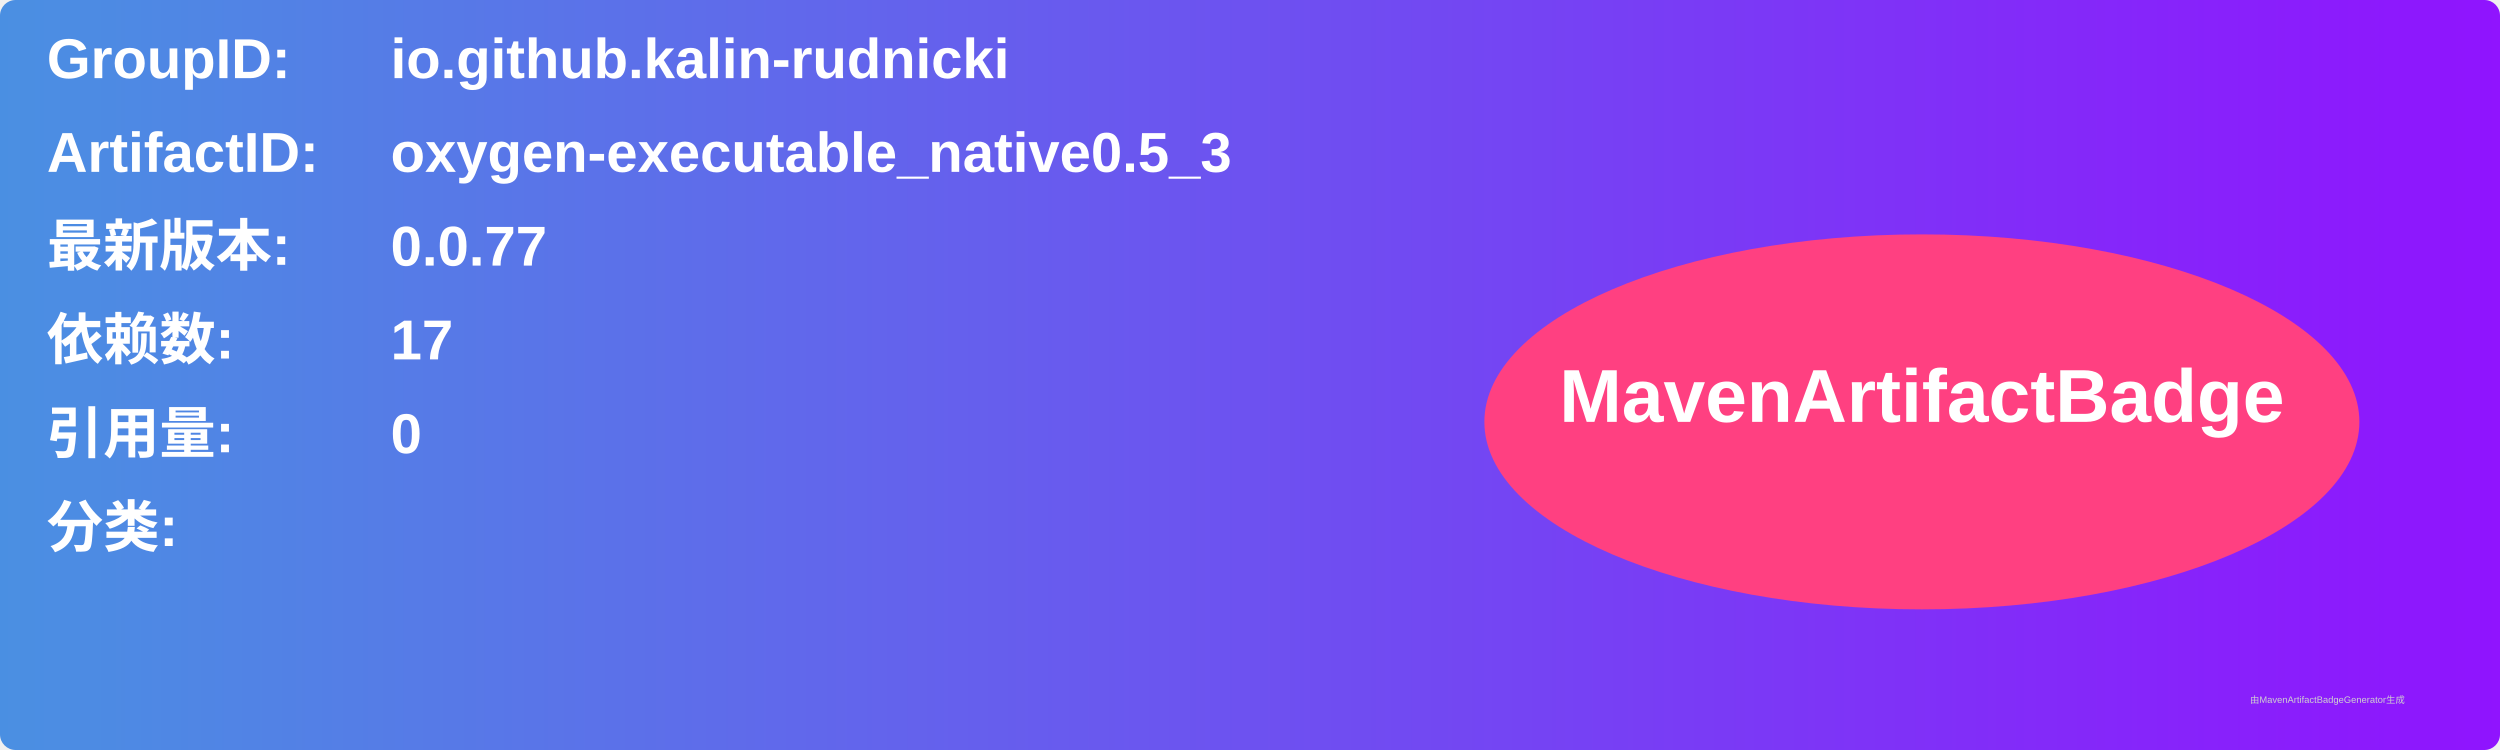
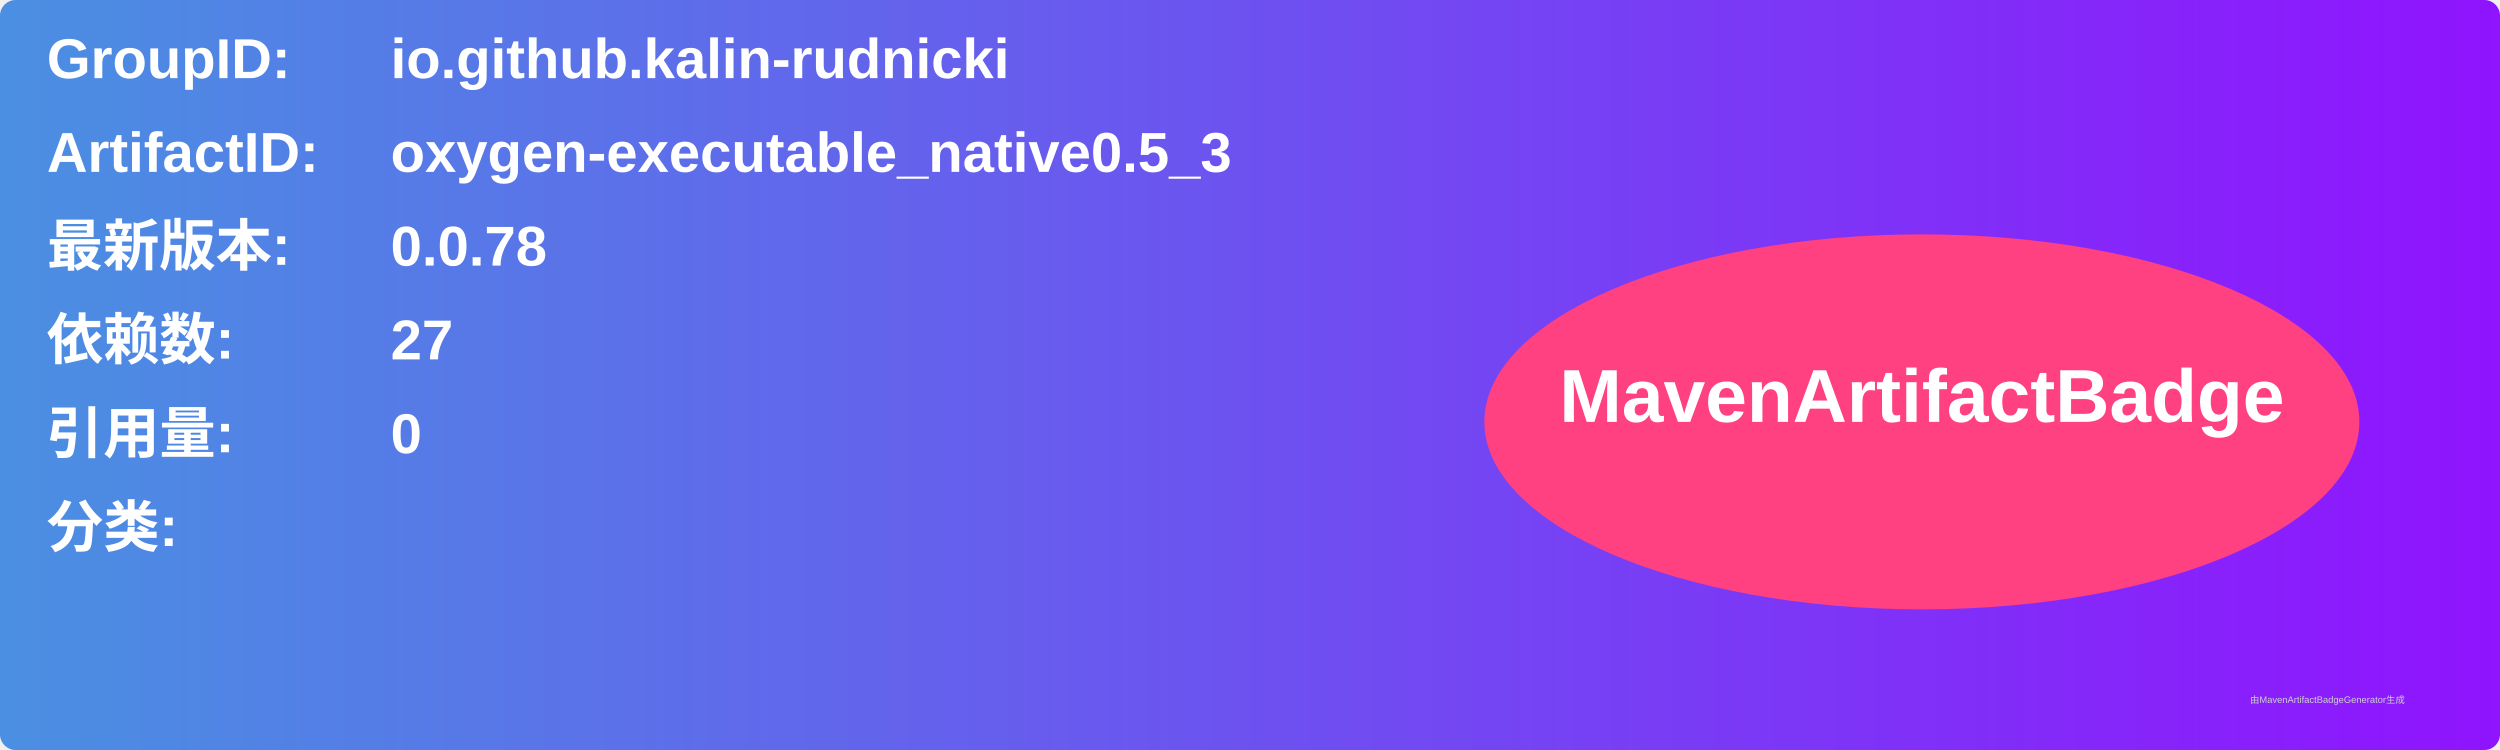
<svg xmlns="http://www.w3.org/2000/svg" width="800" height="240" viewBox="0 0 800 240">
  <linearGradient id="grad" x1="0%" y1="0%" x2="100%" y2="0%">
    <stop offset="0%" stop-color="#4a90e2" />
    <stop offset="100%" stop-color="#9013fe" />
  </linearGradient>
  <rect width="100%" height="100%" rx="5" ry="5" fill="url(#grad)" />
  <g transform="translate(15, 15)">
    <text x="0" y="10" font-family="Arial" font-size="18" fill="white" font-weight="bold" width="260">GroupID:</text>
    <text x="110" y="10" font-family="Arial" font-size="18" fill="white" font-weight="bold" width="460">io.github.kalin-rudnicki</text>
    <text x="0" y="40" font-family="Arial" font-size="18" fill="white" font-weight="bold" width="260">ArtifactID:</text>
    <text x="110" y="40" font-family="Arial" font-size="18" fill="white" font-weight="bold" width="460">oxygen-executable_native0.5_3</text>
    <text x="0" y="70" font-family="Arial" font-size="18" fill="white" font-weight="bold">最新版本:</text>
    <text x="110" y="70" font-family="Arial" font-size="18" fill="white" font-weight="bold">
-       <tspan font-weight="bold">0.0.77</tspan>
+       <tspan font-weight="bold">0.0.78</tspan>
    </text>
    <text x="0" y="100" font-family="Arial" font-size="18" fill="white" font-weight="bold">依赖数: </text>
    <text x="110" y="100" font-family="Arial" font-size="18" fill="white">
-       <tspan font-weight="bold">17</tspan>
+       <tspan font-weight="bold">27</tspan>
    </text>
    <text x="0" y="130" font-family="Arial" font-size="18" fill="white" font-weight="bold">引用量: </text>
    <text x="110" y="130" font-family="Arial" font-size="18" fill="white">
      <tspan font-weight="bold">0</tspan>
    </text>
    <text x="0" y="160" font-family="Arial" font-size="18" fill="white" font-weight="bold">分类:</text>
    <text x="10" y="190" font-family="Arial" font-size="10" fill="white">
      <tspan font-weight="bold" />
    </text>
    <ellipse cx="600" cy="120" rx="140" ry="60" fill="#ff4081" />
    <text x="600" y="120" text-anchor="middle" font-family="Arial" font-size="24" fill="white" font-weight="bold">MavenArtifactBadge</text>
  </g>
  <text x="720" y="225" font-family="Arial" font-size="3" fill="#d0d0d0">由MavenArtifactBadgeGenerator生成</text>
</svg>
